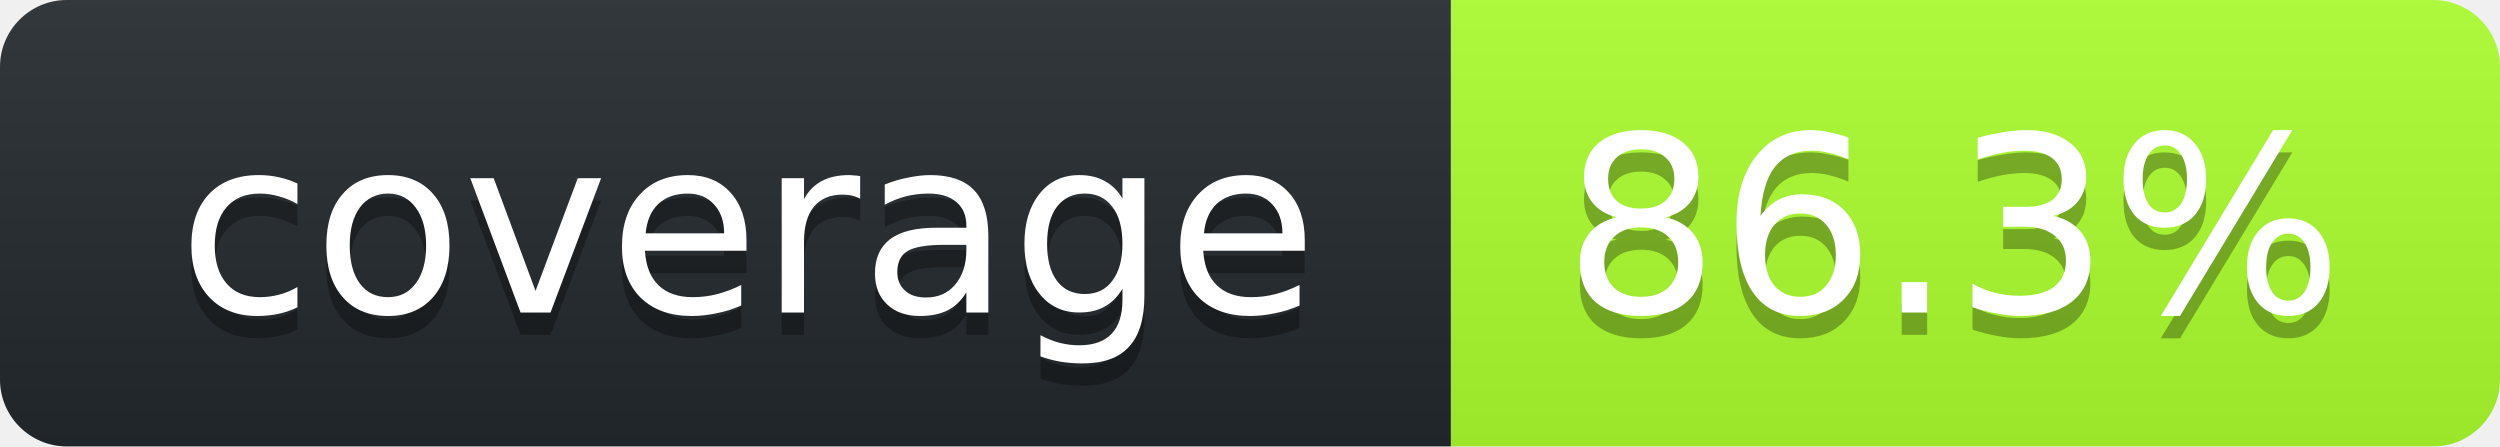
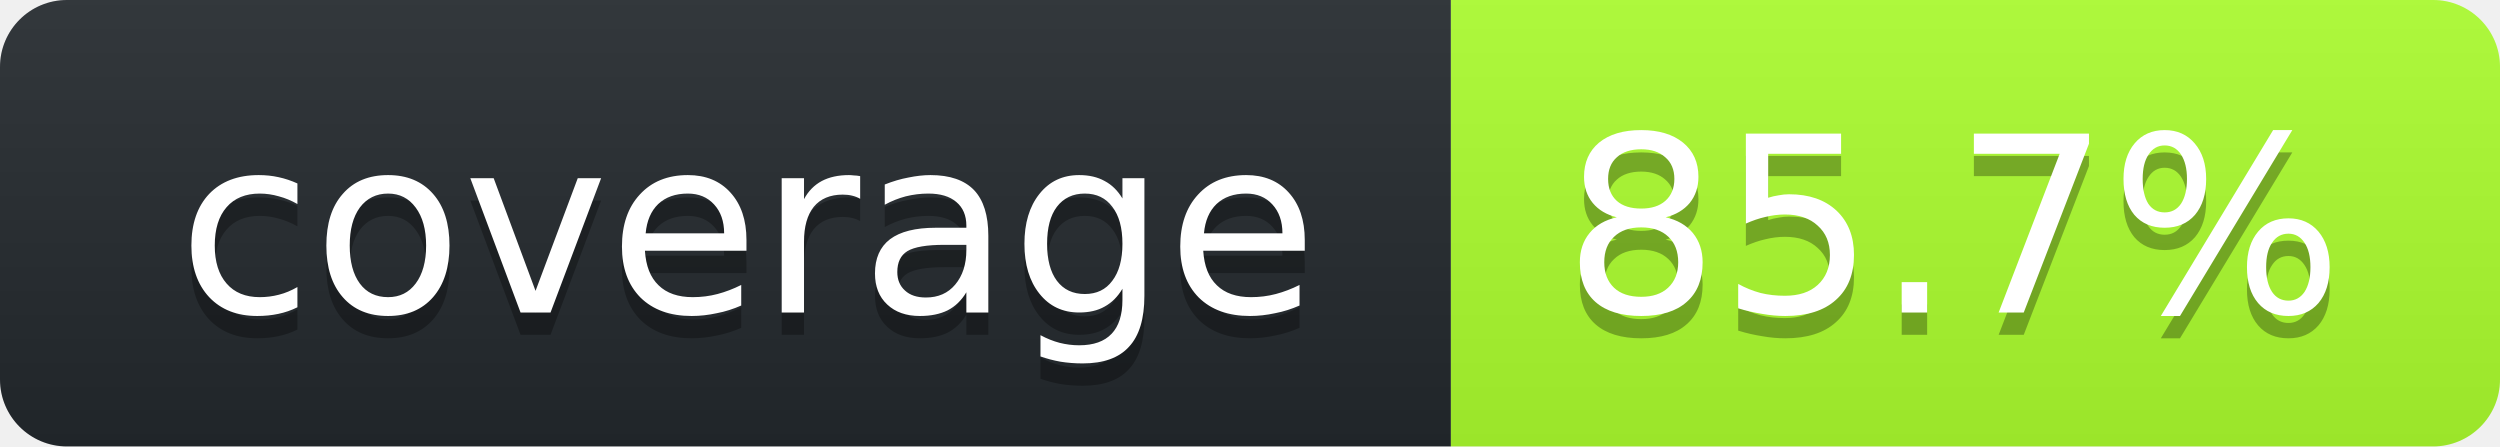
<svg xmlns="http://www.w3.org/2000/svg" width="112" height="20">
  <linearGradient id="smooth" x2="0" y2="100%">
    <stop stop-opacity=".1" offset="0" stop-color="#bbb" />
    <stop offset="1" stop-opacity=".1" />
  </linearGradient>
  <clipPath id="round">
    <rect width="112" rx="3" height="20" fill="#fff" />
  </clipPath>
  <g clip-path="url(#round)">
    <rect width="65" fill="#24292E" height="20" />
    <rect width="47" x="65" fill="#ADFF2F" height="20" />
    <rect width="112" fill="url(#smooth)" height="20" />
  </g>
  <g font-family="DejaVu Sans,Verdana,Geneva,sans-serif" font-size="11" fill="#fff" text-anchor="middle">
    <text y="15" fill="#010101" x="33.5" fill-opacity=".3">coverage</text>
    <text y="14" x="33.5">coverage</text>
-     <text x="87.5" fill-opacity=".3" fill="#010101" y="15">86.3%</text>
-     <text y="14" x="87.5">86.3%</text>
+     <text x="87.5" fill-opacity=".3" fill="#010101" y="15">85.7%</text>
+     <text y="14" x="87.5">85.7%</text>
  </g>
</svg>
